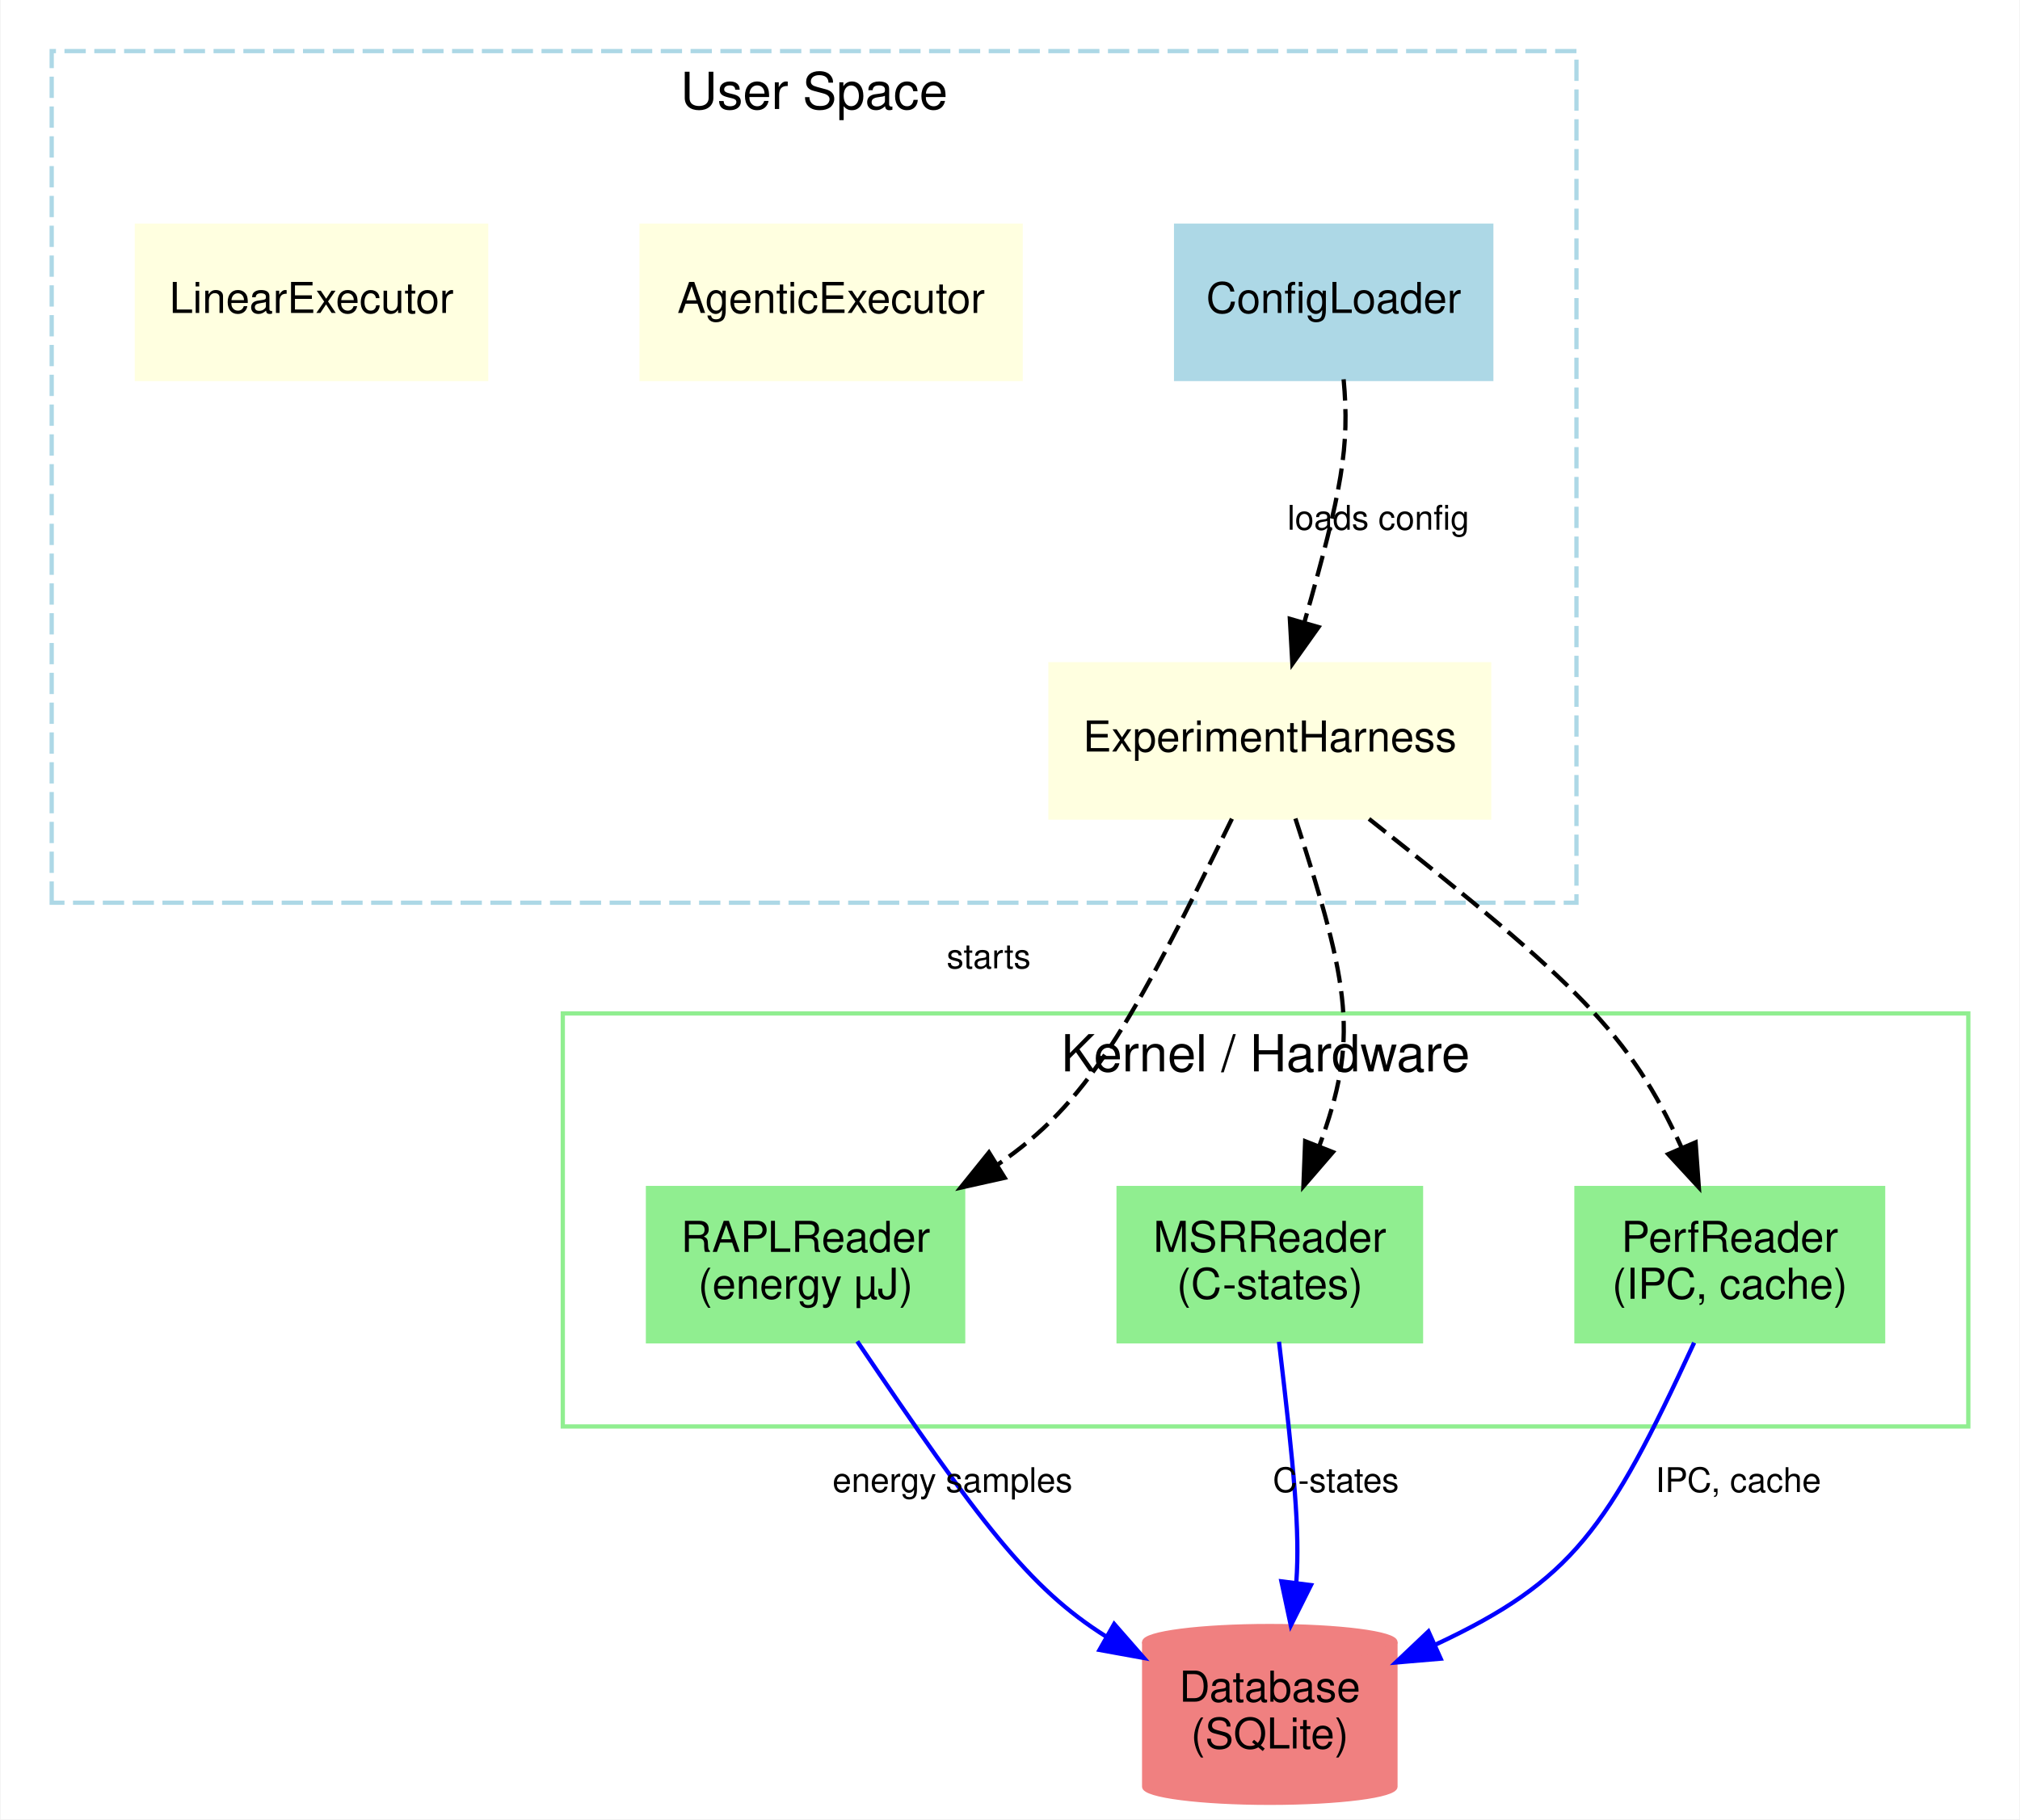
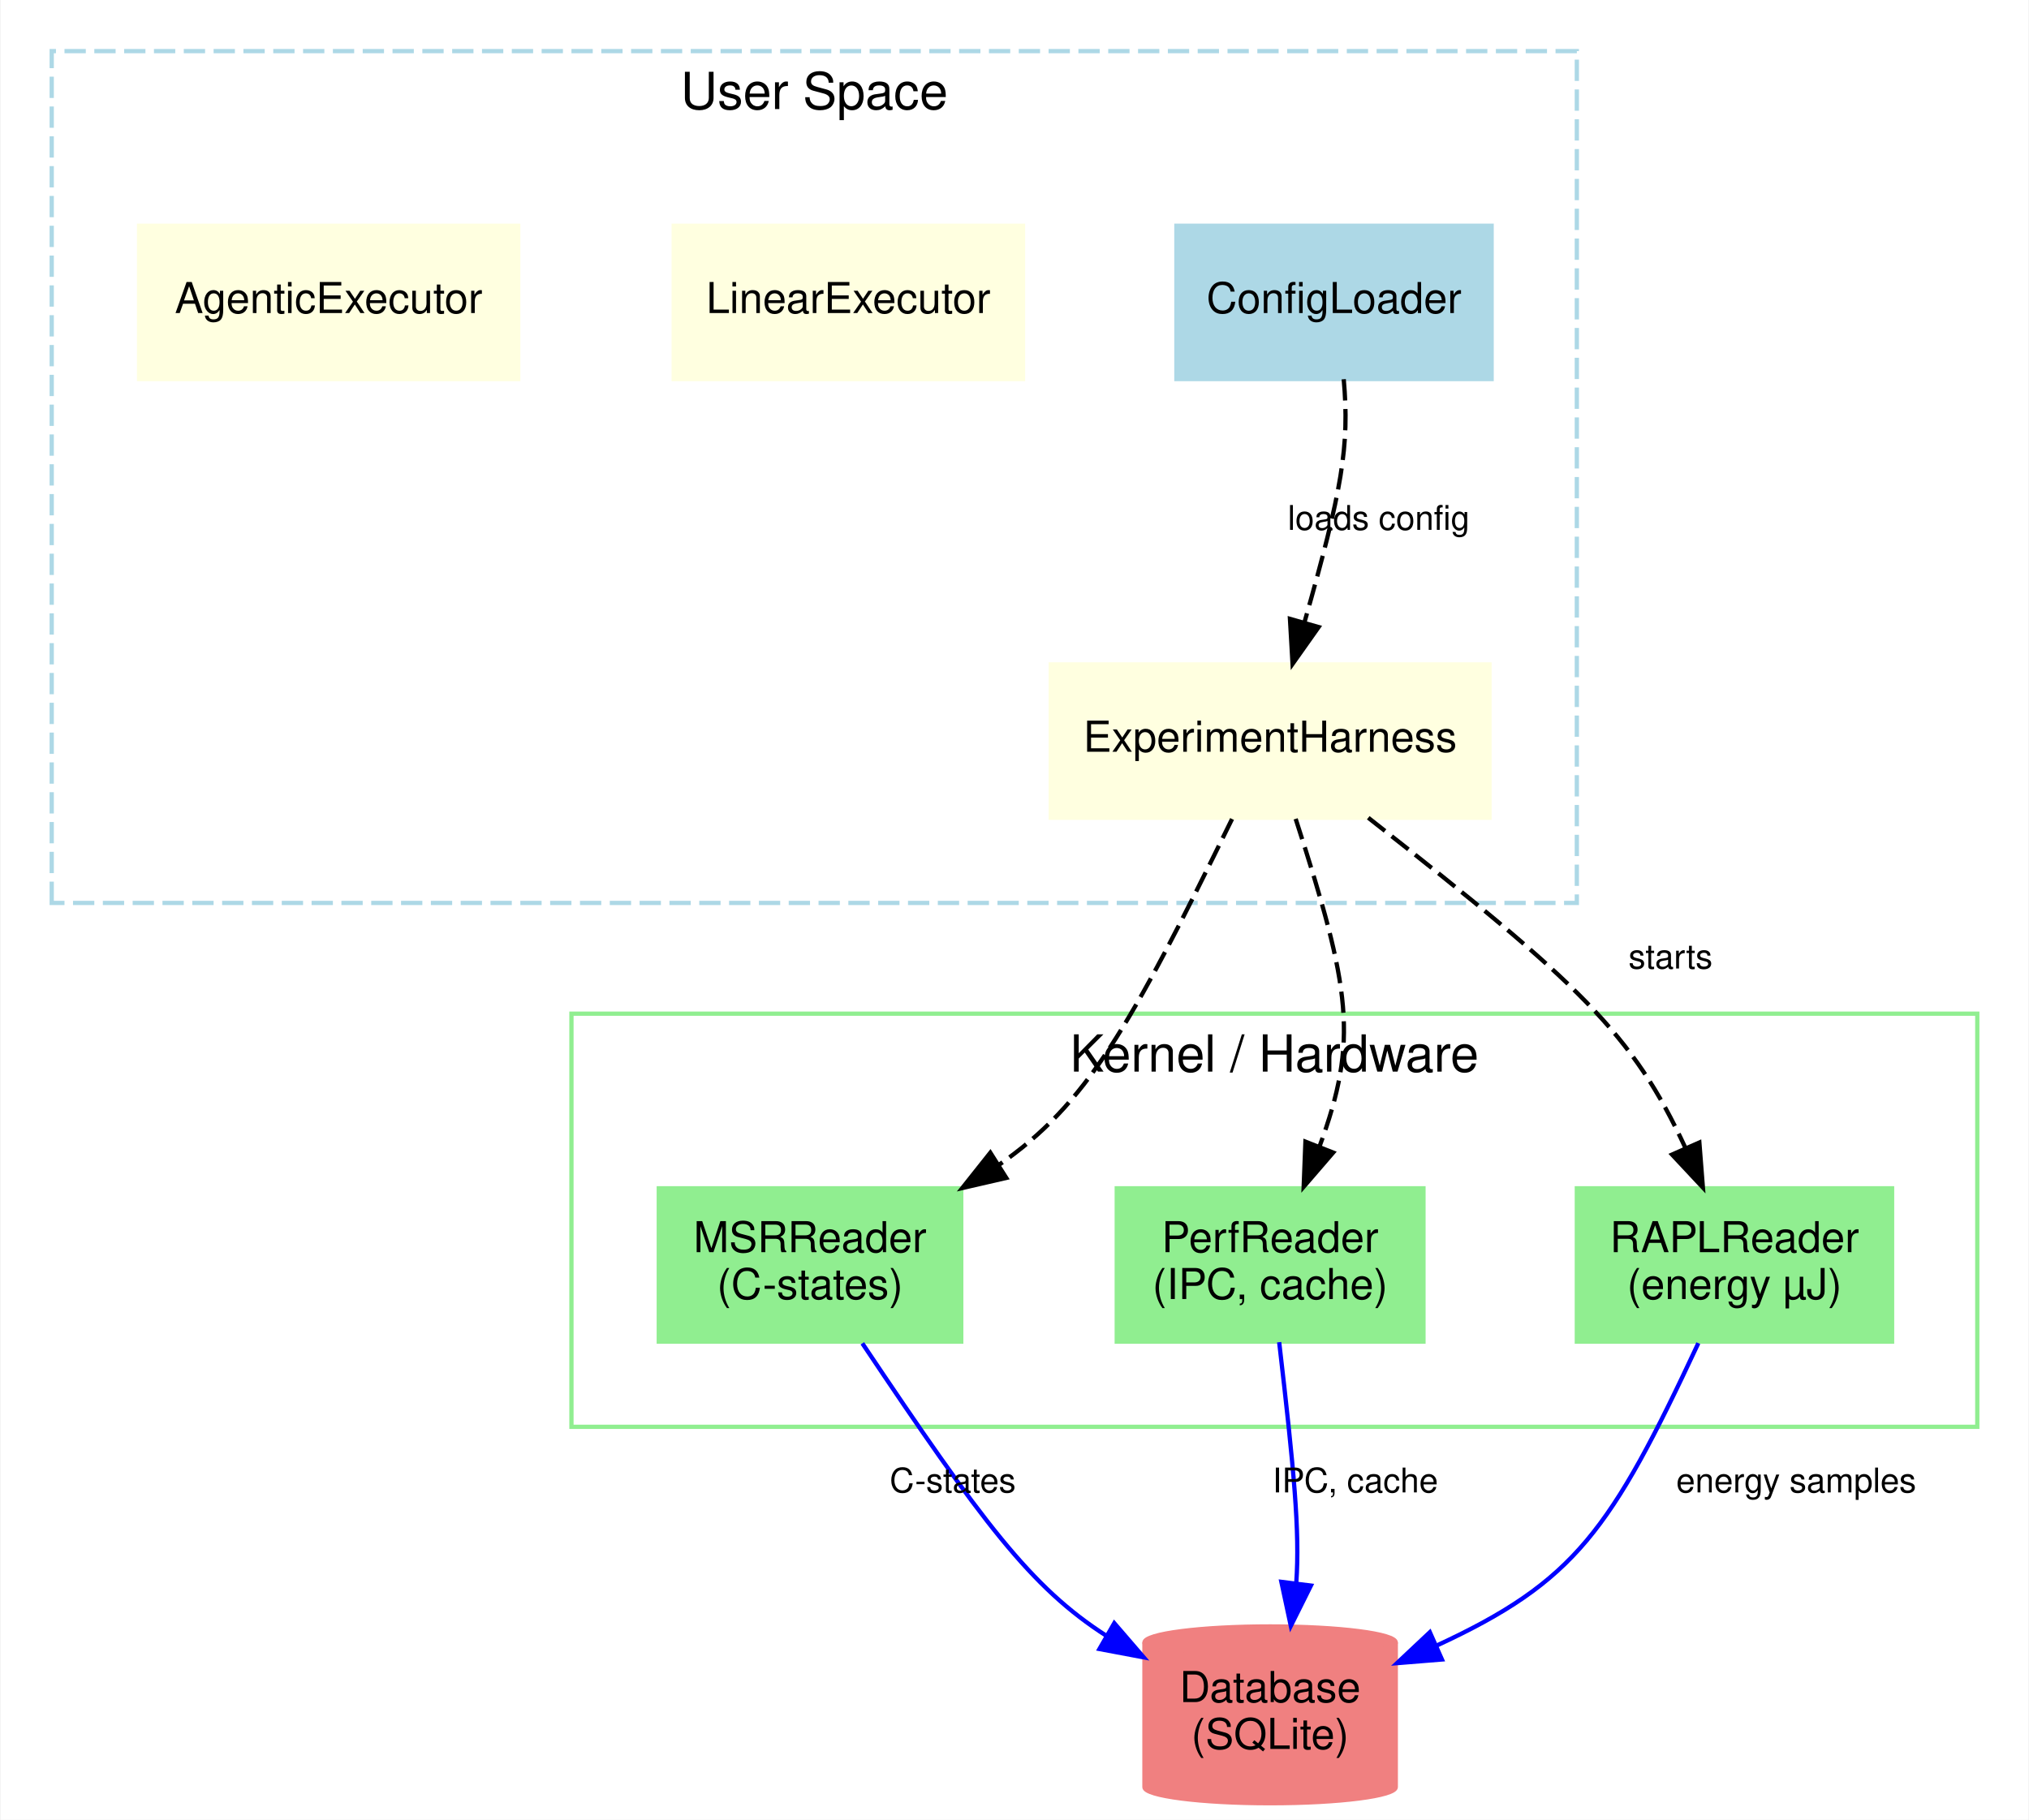
- <svg xmlns="http://www.w3.org/2000/svg" width="474pt" height="427pt" viewBox="0.00 0.00 474.00 427.25">
+ <svg xmlns="http://www.w3.org/2000/svg" width="476pt" height="427pt" viewBox="0.00 0.00 476.00 427.25">
  <g id="graph0" class="graph" transform="scale(1 1) rotate(0) translate(4 423.25)">
-     <polygon fill="white" stroke="transparent" points="-4,4 -4,-423.25 470,-423.25 470,4 -4,4" />
+     <polygon fill="white" stroke="transparent" points="-4,4 -4,-423.25 472,-423.25 472,4 -4,4" />
    <g id="clust1" class="cluster">
      <polygon fill="none" stroke="lightblue" stroke-dasharray="5,2" points="8,-211.25 8,-411.25 366,-411.25 366,-211.25 8,-211.25" />
      <text text-anchor="middle" x="187" y="-397.65" font-family="Helvetica,sans-Serif" font-size="12.00">User Space</text>
    </g>
    <g id="clust2" class="cluster">
-       <polygon fill="none" stroke="lightgreen" points="128,-88.25 128,-185.25 458,-185.25 458,-88.25 128,-88.25" />
-       <text text-anchor="middle" x="293" y="-171.65" font-family="Helvetica,sans-Serif" font-size="12.00">Kernel / Hardware</text>
+       <polygon fill="none" stroke="lightgreen" points="130,-88.25 130,-185.25 460,-185.25 460,-88.25 130,-88.25" />
+       <text text-anchor="middle" x="295" y="-171.65" font-family="Helvetica,sans-Serif" font-size="12.00">Kernel / Hardware</text>
    </g>
    <g id="node1" class="node">
      <polygon fill="lightblue" stroke="lightblue" points="346,-370.25 272,-370.25 272,-334.25 346,-334.25 346,-370.25" />
      <text text-anchor="middle" x="309" y="-349.75" font-family="Helvetica,sans-Serif" font-size="10.00">ConfigLoader</text>
    </g>
-     <g id="node2" class="node">
+     <g id="node4" class="node">
      <polygon fill="lightyellow" stroke="lightyellow" points="345.5,-267.25 242.5,-267.25 242.5,-231.25 345.5,-231.25 345.5,-267.25" />
      <text text-anchor="middle" x="294" y="-246.75" font-family="Helvetica,sans-Serif" font-size="10.00">ExperimentHarness</text>
    </g>
    <g id="edge1" class="edge">
-       <path fill="none" stroke="black" stroke-dasharray="5,2" d="M311.33,-334.17C312.78,-318.45 310.98,-308.15 302.13,-277.15" />
-       <polygon fill="black" stroke="black" points="305.44,-275.98 299.3,-267.35 298.71,-277.92 305.44,-275.98" />
+       <path fill="none" stroke="black" stroke-dasharray="5,2" d="M311.28,-334.21C312.68,-318.52 310.89,-308.22 302.08,-277.19" />
+       <polygon fill="black" stroke="black" points="305.39,-276.02 299.27,-267.37 298.66,-277.95 305.39,-276.02" />
      <text text-anchor="middle" x="319.5" y="-298.85" font-family="Helvetica,sans-Serif" font-size="8.00">loads config</text>
    </g>
+     <g id="node2" class="node">
+       <polygon fill="lightyellow" stroke="lightyellow" points="236,-370.25 154,-370.25 154,-334.25 236,-334.25 236,-370.25" />
+       <text text-anchor="middle" x="195" y="-349.75" font-family="Helvetica,sans-Serif" font-size="10.00">LinearExecutor</text>
+     </g>
+     <g id="node3" class="node">
+       <polygon fill="lightyellow" stroke="lightyellow" points="117.5,-370.25 28.5,-370.25 28.5,-334.25 117.5,-334.25 117.5,-370.25" />
+       <text text-anchor="middle" x="73" y="-349.75" font-family="Helvetica,sans-Serif" font-size="10.00">AgenticExecutor</text>
+     </g>
    <g id="node5" class="node">
-       <polygon fill="lightgreen" stroke="lightgreen" points="222,-144.25 148,-144.25 148,-108.25 222,-108.25 222,-144.25" />
-       <text text-anchor="middle" x="185" y="-129.25" font-family="Helvetica,sans-Serif" font-size="10.00">RAPLReader</text>
-       <text text-anchor="middle" x="185" y="-118.25" font-family="Helvetica,sans-Serif" font-size="10.00">(energy µJ)</text>
+       <polygon fill="lightgreen" stroke="lightgreen" points="221.5,-144.25 150.5,-144.25 150.5,-108.25 221.5,-108.25 221.5,-144.25" />
+       <text text-anchor="middle" x="186" y="-129.25" font-family="Helvetica,sans-Serif" font-size="10.00">MSRReader</text>
+       <text text-anchor="middle" x="186" y="-118.25" font-family="Helvetica,sans-Serif" font-size="10.00">(C-states)</text>
+     </g>
+     <g id="edge3" class="edge">
+       <path fill="none" stroke="black" stroke-dasharray="5,2" d="M285.07,-230.96C260.9,-181.65 250.87,-163.94 230.23,-149.67" />
+       <polygon fill="black" stroke="black" points="232.07,-146.69 221.74,-144.31 228.33,-152.61 232.07,-146.69" />
+     </g>
+     <g id="node6" class="node">
+       <polygon fill="lightgreen" stroke="lightgreen" points="330,-144.25 258,-144.25 258,-108.25 330,-108.25 330,-144.25" />
+       <text text-anchor="middle" x="294" y="-129.25" font-family="Helvetica,sans-Serif" font-size="10.00">PerfReader</text>
+       <text text-anchor="middle" x="294" y="-118.25" font-family="Helvetica,sans-Serif" font-size="10.00">(IPC, cache)</text>
+     </g>
+     <g id="edge4" class="edge">
+       <path fill="none" stroke="black" stroke-dasharray="5,2" d="M300,-230.99C312.93,-191.08 314.8,-179.02 305.59,-154.05" />
+       <polygon fill="black" stroke="black" points="308.8,-152.64 301.88,-144.61 302.29,-155.2 308.8,-152.64" />
+     </g>
+     <g id="node7" class="node">
+       <polygon fill="lightgreen" stroke="lightgreen" points="440,-144.25 366,-144.25 366,-108.25 440,-108.25 440,-144.25" />
+       <text text-anchor="middle" x="403" y="-129.25" font-family="Helvetica,sans-Serif" font-size="10.00">RAPLReader</text>
+       <text text-anchor="middle" x="403" y="-118.25" font-family="Helvetica,sans-Serif" font-size="10.00">(energy µJ)</text>
    </g>
    <g id="edge2" class="edge">
-       <path fill="none" stroke="black" stroke-dasharray="5,2" d="M285.11,-230.97C261.05,-181.69 251.01,-164 230.04,-149.71" />
-       <polygon fill="black" stroke="black" points="231.75,-146.65 221.41,-144.34 228.06,-152.6 231.75,-146.65" />
-       <text text-anchor="middle" x="228" y="-195.85" font-family="Helvetica,sans-Serif" font-size="8.00">starts</text>
-     </g>
-     <g id="node6" class="node">
-       <polygon fill="lightgreen" stroke="lightgreen" points="329.5,-144.25 258.5,-144.25 258.5,-108.25 329.5,-108.25 329.5,-144.25" />
-       <text text-anchor="middle" x="294" y="-129.25" font-family="Helvetica,sans-Serif" font-size="10.00">MSRReader</text>
-       <text text-anchor="middle" x="294" y="-118.25" font-family="Helvetica,sans-Serif" font-size="10.00">(C-states)</text>
-     </g>
-     <g id="edge3" class="edge">
-       <path fill="none" stroke="black" stroke-dasharray="5,2" d="M300.01,-231.02C312.97,-191.18 314.84,-179.13 305.62,-154.11" />
-       <polygon fill="black" stroke="black" points="308.81,-152.68 301.89,-144.66 302.3,-155.24 308.81,-152.68" />
-     </g>
-     <g id="node7" class="node">
-       <polygon fill="lightgreen" stroke="lightgreen" points="438,-144.25 366,-144.25 366,-108.25 438,-108.25 438,-144.25" />
-       <text text-anchor="middle" x="402" y="-129.25" font-family="Helvetica,sans-Serif" font-size="10.00">PerfReader</text>
-       <text text-anchor="middle" x="402" y="-118.25" font-family="Helvetica,sans-Serif" font-size="10.00">(IPC, cache)</text>
-     </g>
-     <g id="edge4" class="edge">
-       <path fill="none" stroke="black" stroke-dasharray="5,2" d="M317.29,-230.94C366.43,-192.1 378.48,-180.5 390.7,-153.7" />
-       <polygon fill="black" stroke="black" points="393.97,-154.98 394.73,-144.41 387.54,-152.2 393.97,-154.98" />
-     </g>
-     <g id="node3" class="node">
-       <polygon fill="lightyellow" stroke="lightyellow" points="235.5,-370.25 146.5,-370.25 146.5,-334.25 235.5,-334.25 235.5,-370.25" />
-       <text text-anchor="middle" x="191" y="-349.75" font-family="Helvetica,sans-Serif" font-size="10.00">AgenticExecutor</text>
-     </g>
-     <g id="node4" class="node">
-       <polygon fill="lightyellow" stroke="lightyellow" points="110,-370.25 28,-370.25 28,-334.25 110,-334.25 110,-370.25" />
-       <text text-anchor="middle" x="69" y="-349.75" font-family="Helvetica,sans-Serif" font-size="10.00">LinearExecutor</text>
+       <path fill="none" stroke="black" stroke-dasharray="5,2" d="M317.04,-231.25C366.86,-192.15 379.06,-180.55 391.49,-153.73" />
+       <polygon fill="black" stroke="black" points="394.76,-155 395.59,-144.43 388.35,-152.17 394.76,-155" />
+       <text text-anchor="middle" x="388" y="-195.85" font-family="Helvetica,sans-Serif" font-size="8.00">starts</text>
    </g>
    <g id="node8" class="node">
      <path fill="lightcoral" stroke="lightcoral" d="M323.5,-37.6C323.5,-39.68 310.28,-41.38 294,-41.38 277.72,-41.38 264.5,-39.68 264.5,-37.6 264.5,-37.6 264.5,-3.65 264.5,-3.65 264.5,-1.57 277.72,0.13 294,0.13 310.28,0.13 323.5,-1.57 323.5,-3.65 323.5,-3.65 323.5,-37.6 323.5,-37.6" />
      <path fill="none" stroke="lightcoral" d="M323.5,-37.6C323.5,-35.52 310.28,-33.83 294,-33.83 277.72,-33.83 264.5,-35.52 264.5,-37.6" />
      <text text-anchor="middle" x="294" y="-23.62" font-family="Helvetica,sans-Serif" font-size="10.00">Database</text>
      <text text-anchor="middle" x="294" y="-12.62" font-family="Helvetica,sans-Serif" font-size="10.00">(SQLite)</text>
    </g>
-     <g id="edge5" class="edge">
-       <path fill="none" stroke="blue" d="M197.14,-108.24C225.84,-65.79 237.49,-50.27 255.59,-38.9" />
-       <polygon fill="blue" stroke="blue" points="257.46,-41.86 264.44,-33.88 254.01,-35.77 257.46,-41.86" />
-       <text text-anchor="middle" x="219.5" y="-72.85" font-family="Helvetica,sans-Serif" font-size="8.00">energy samples</text>
-     </g>
    <g id="edge6" class="edge">
-       <path fill="none" stroke="blue" d="M296.16,-108.14C299.72,-77.97 301.08,-63.71 300.23,-51.76" />
-       <polygon fill="blue" stroke="blue" points="303.66,-50.99 298.93,-41.52 296.72,-51.88 303.66,-50.99" />
-       <text text-anchor="middle" x="309.5" y="-72.85" font-family="Helvetica,sans-Serif" font-size="8.00">C-states</text>
+       <path fill="none" stroke="blue" d="M198.28,-107.85C226.35,-65.96 237.89,-50.48 255.65,-39.13" />
+       <polygon fill="blue" stroke="blue" points="257.42,-42.15 264.34,-34.12 253.93,-36.08 257.42,-42.15" />
+       <text text-anchor="middle" x="219.5" y="-72.85" font-family="Helvetica,sans-Serif" font-size="8.00">C-states</text>
    </g>
    <g id="edge7" class="edge">
-       <path fill="none" stroke="blue" d="M393.63,-107.93C373.33,-63.99 365.06,-52.07 332.81,-36.97" />
-       <polygon fill="blue" stroke="blue" points="334.12,-33.72 323.56,-32.82 331.25,-40.11 334.12,-33.72" />
-       <text text-anchor="middle" x="404" y="-72.85" font-family="Helvetica,sans-Serif" font-size="8.00">IPC, cache</text>
+       <path fill="none" stroke="blue" d="M296.13,-108.12C299.64,-77.94 300.98,-63.67 300.15,-51.73" />
+       <polygon fill="blue" stroke="blue" points="303.58,-50.97 298.86,-41.49 296.64,-51.85 303.58,-50.97" />
+       <text text-anchor="middle" x="314" y="-72.85" font-family="Helvetica,sans-Serif" font-size="8.00">IPC, cache</text>
+     </g>
+     <g id="edge5" class="edge">
+       <path fill="none" stroke="blue" d="M394.52,-107.89C373.95,-63.86 365.59,-51.93 333.1,-36.89" />
+       <polygon fill="blue" stroke="blue" points="334.34,-33.62 323.78,-32.76 331.5,-40.02 334.34,-33.62" />
+       <text text-anchor="middle" x="417.5" y="-72.85" font-family="Helvetica,sans-Serif" font-size="8.00">energy samples</text>
    </g>
  </g>
</svg>
